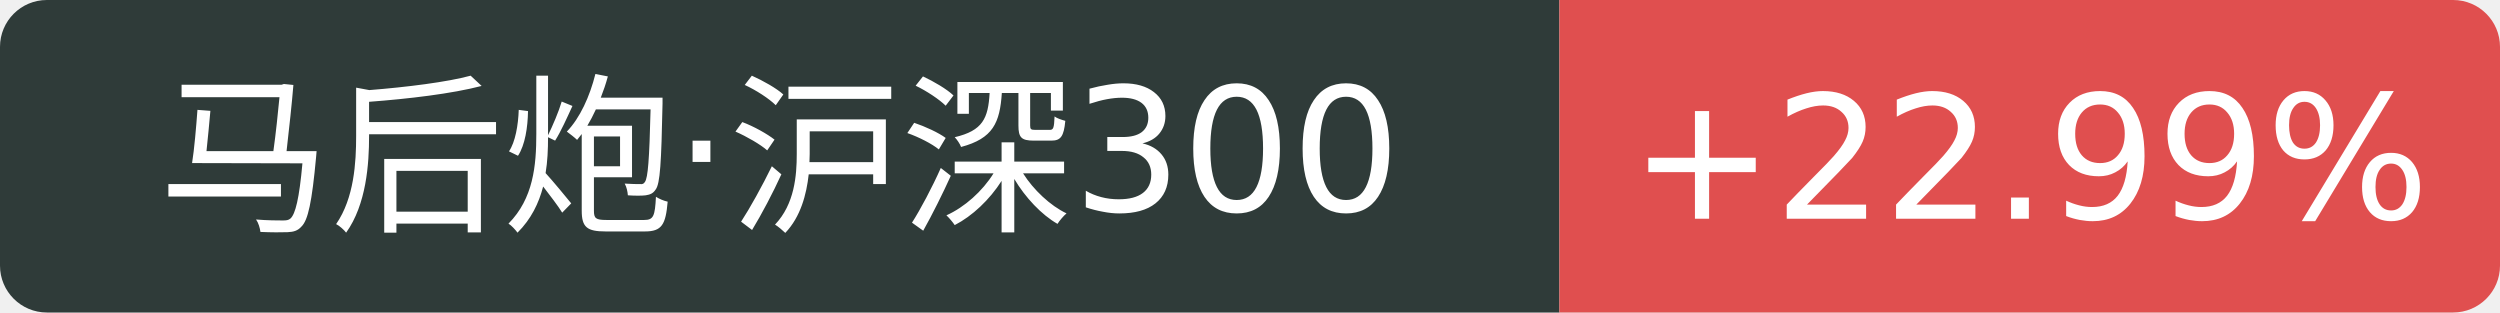
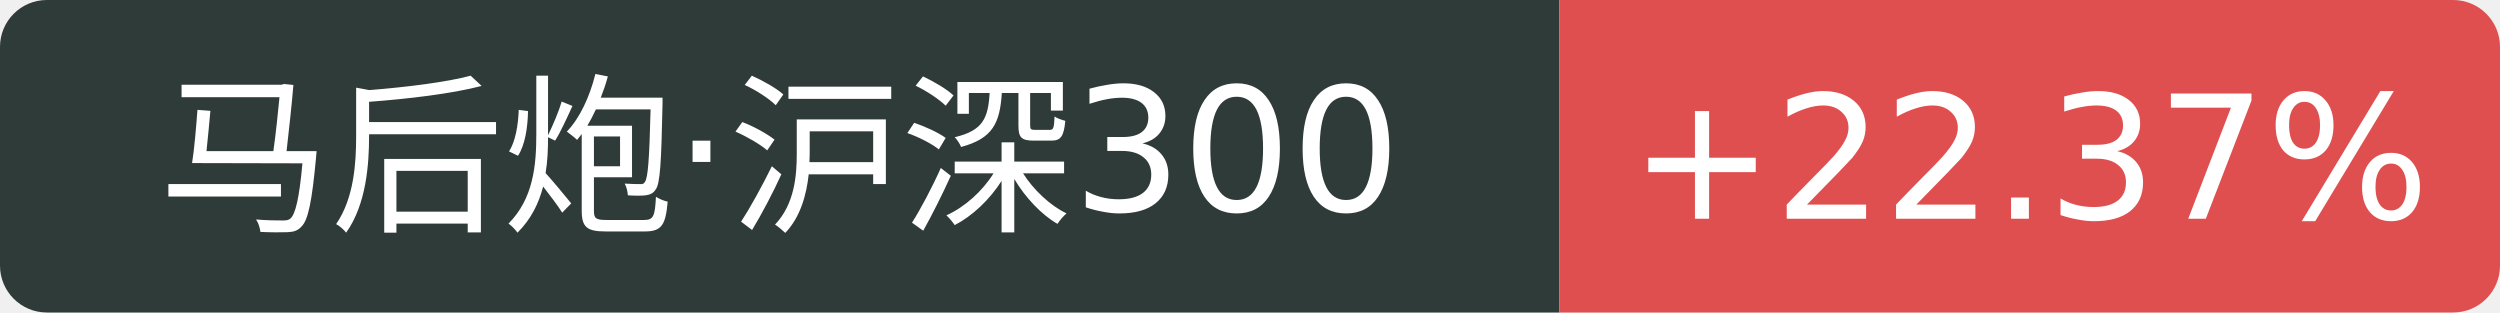
<svg xmlns="http://www.w3.org/2000/svg" width="160" height="20">
  <path d="M3 0 h96.8 v20 h-96.8 a3 3 0 0 1 -3 -3 v-14 a3 3 0 0 1 3 -3 Z" fill="#2f3b39" />
  <path d="M99.8 0 h57.2 a3 3 0 0 1 3 3 v14 a3 3 0 0 1 -3 3 h-57.2 v-20 Z" fill="#e04f4f" />
  <text x="49.9" y="14" fill="#fff" text-anchor="middle" font-family="Verdana,DejaVu Sans,Geneva,sans-serif" font-size="11">马后炮·沪深300</text>
-   <text x="129.9" y="14" fill="#fff" text-anchor="middle" font-family="Verdana,DejaVu Sans,Geneva,sans-serif" font-size="11">+22.99%</text>
+   <text x="129.9" y="14" fill="#fff" text-anchor="middle" font-family="Verdana,DejaVu Sans,Geneva,sans-serif" font-size="11">+22.37%</text>
</svg>
